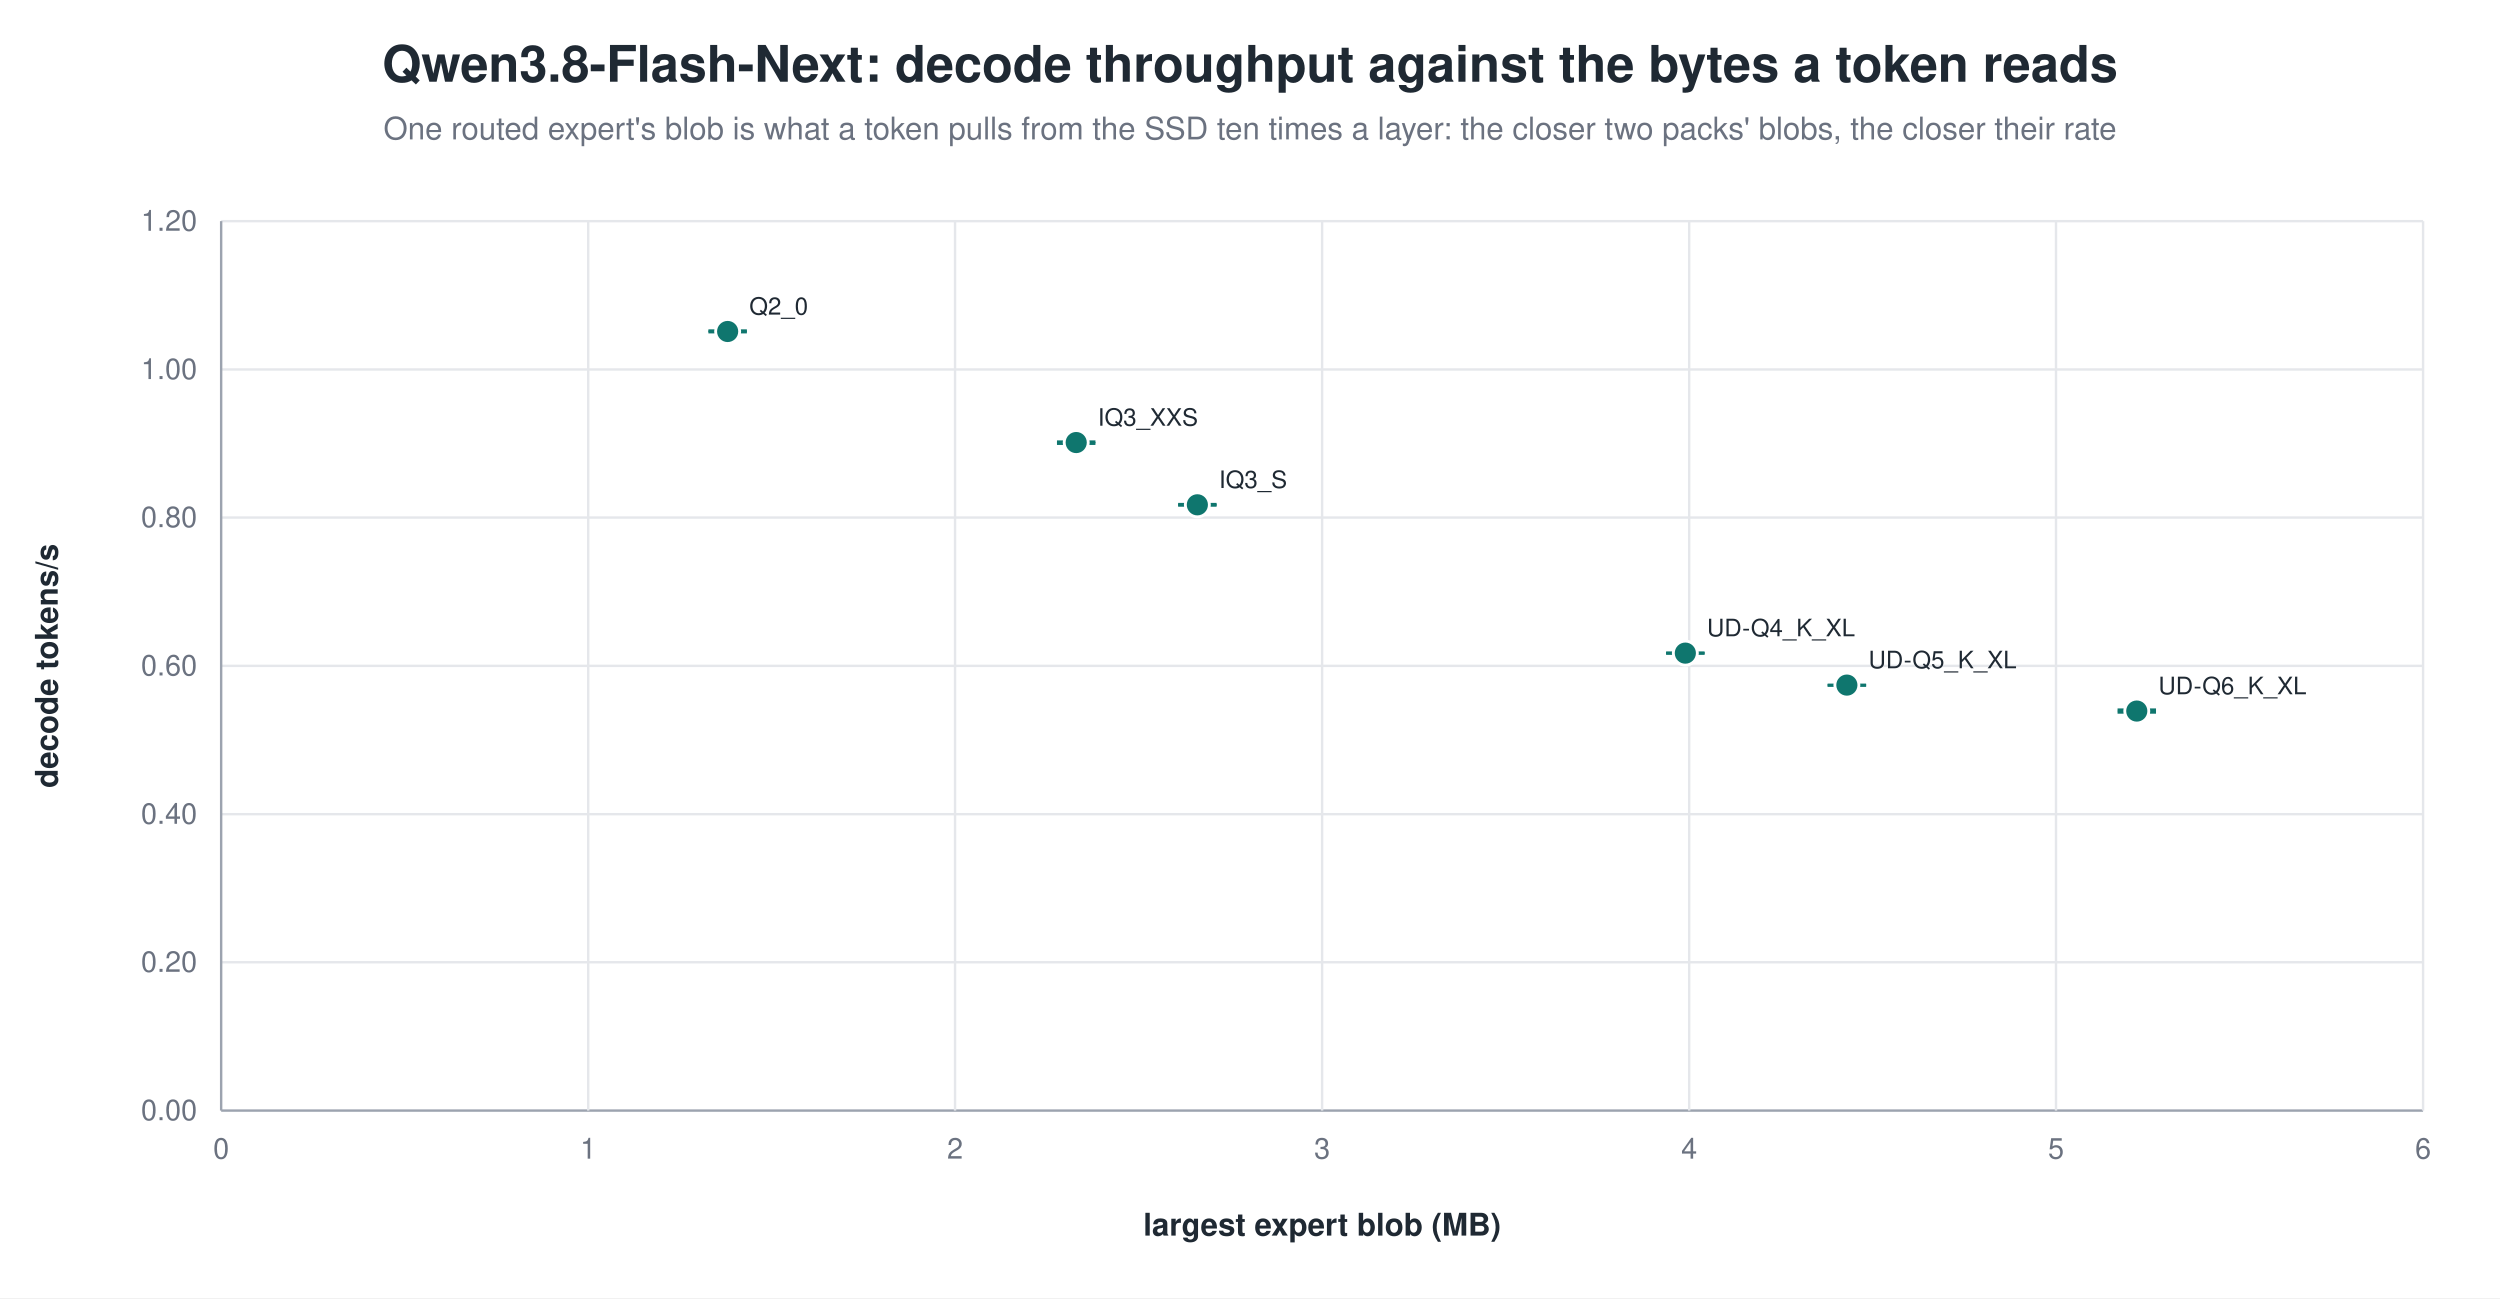
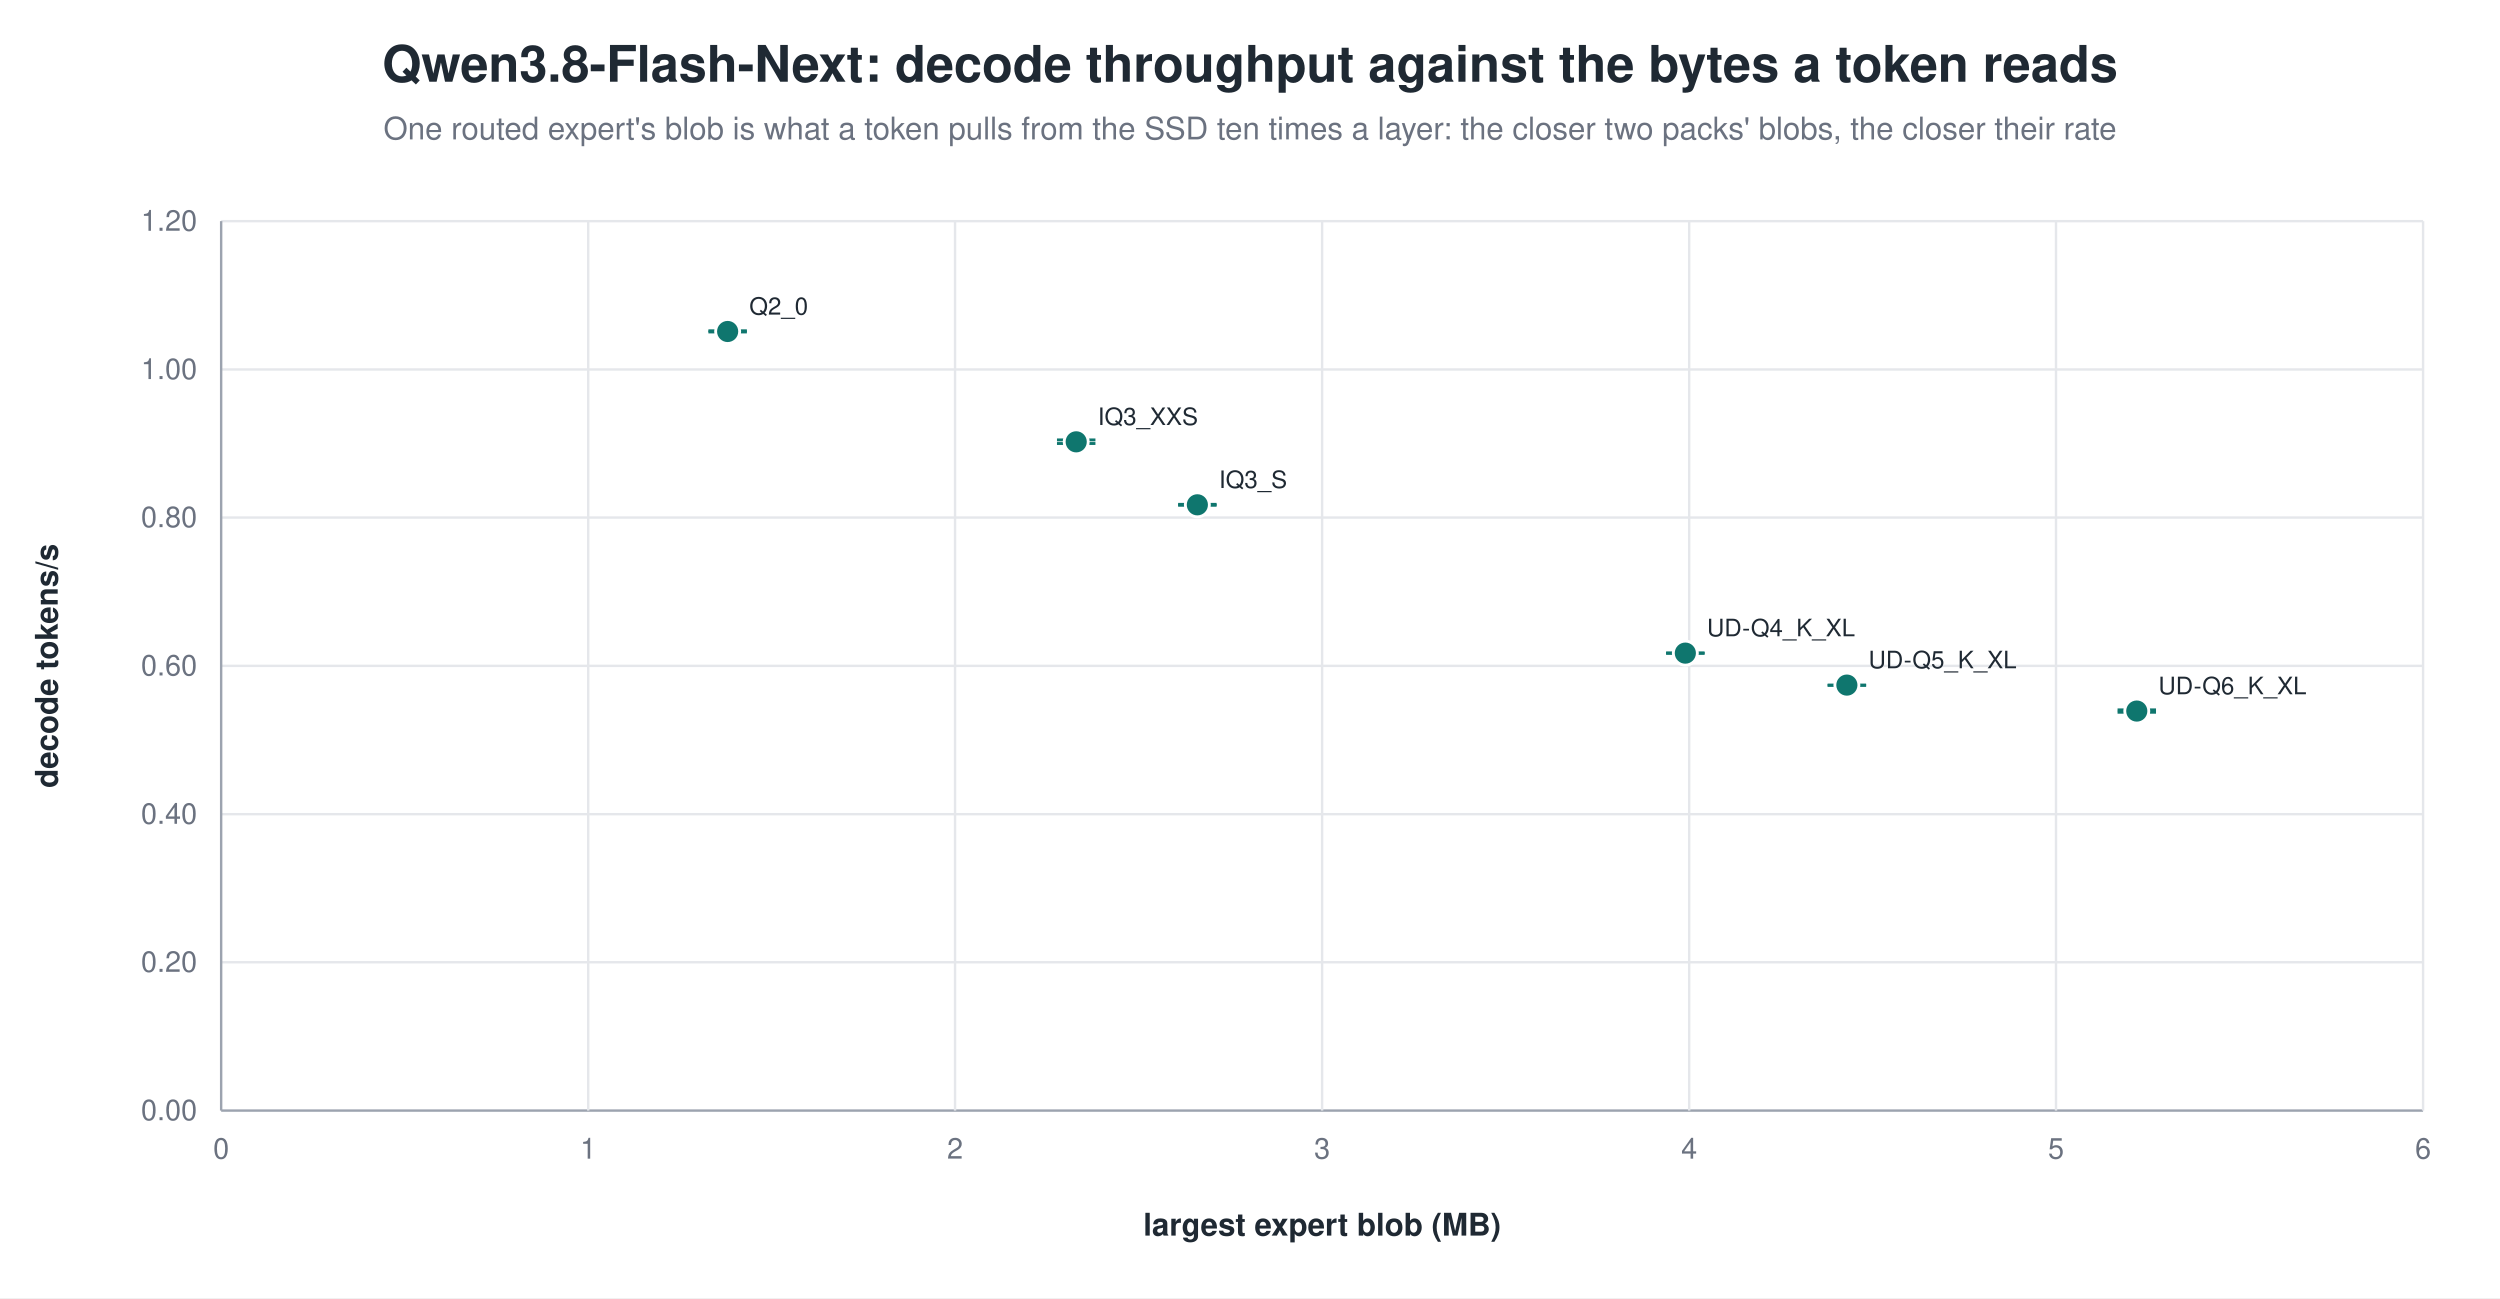
<svg xmlns="http://www.w3.org/2000/svg" width="1040" height="540" viewBox="0 0 1040 540" role="img" aria-label="Qwen3.8-Flash-Next: decode throughput against the bytes a token reads">
  <rect width="1040" height="540" fill="white" />
  <text x="520.0" y="34" text-anchor="middle" font-family="Helvetica, Arial, sans-serif" font-size="21" font-weight="600" fill="#1f2933">Qwen3.8-Flash-Next: decode throughput against the bytes a token reads</text>
  <text x="520.0" y="58" text-anchor="middle" font-family="Helvetica, Arial, sans-serif" font-size="13" fill="#6b7280">One routed expert's blob is what a token pulls from the SSD ten times a layer: the closer two packs' blobs, the closer their rate</text>
  <line x1="92.0" y1="462.0" x2="1008.0" y2="462.0" stroke="#9ca3af" stroke-width="1.0" />
  <text x="82.0" y="466.0" text-anchor="end" font-family="Helvetica, Arial, sans-serif" font-size="12" fill="#6b7280" font-weight="400">0.00</text>
  <line x1="92.0" y1="400.3" x2="1008.0" y2="400.3" stroke="#e5e7eb" stroke-width="1.0" />
  <text x="82.0" y="404.3" text-anchor="end" font-family="Helvetica, Arial, sans-serif" font-size="12" fill="#6b7280" font-weight="400">0.20</text>
  <line x1="92.0" y1="338.7" x2="1008.0" y2="338.7" stroke="#e5e7eb" stroke-width="1.0" />
  <text x="82.0" y="342.7" text-anchor="end" font-family="Helvetica, Arial, sans-serif" font-size="12" fill="#6b7280" font-weight="400">0.40</text>
  <line x1="92.0" y1="277.0" x2="1008.0" y2="277.0" stroke="#e5e7eb" stroke-width="1.0" />
  <text x="82.0" y="281.0" text-anchor="end" font-family="Helvetica, Arial, sans-serif" font-size="12" fill="#6b7280" font-weight="400">0.60</text>
  <line x1="92.0" y1="215.3" x2="1008.0" y2="215.3" stroke="#e5e7eb" stroke-width="1.0" />
  <text x="82.0" y="219.3" text-anchor="end" font-family="Helvetica, Arial, sans-serif" font-size="12" fill="#6b7280" font-weight="400">0.80</text>
  <line x1="92.0" y1="153.7" x2="1008.0" y2="153.7" stroke="#e5e7eb" stroke-width="1.0" />
  <text x="82.0" y="157.7" text-anchor="end" font-family="Helvetica, Arial, sans-serif" font-size="12" fill="#6b7280" font-weight="400">1.00</text>
  <line x1="92.0" y1="92.0" x2="1008.0" y2="92.0" stroke="#e5e7eb" stroke-width="1.0" />
  <text x="82.0" y="96.0" text-anchor="end" font-family="Helvetica, Arial, sans-serif" font-size="12" fill="#6b7280" font-weight="400">1.20</text>
  <line x1="92.0" y1="92.0" x2="92.0" y2="462.0" stroke="#9ca3af" stroke-width="1.0" />
  <text x="92.0" y="482.0" text-anchor="middle" font-family="Helvetica, Arial, sans-serif" font-size="12" fill="#6b7280" font-weight="400">0</text>
  <line x1="244.7" y1="92.0" x2="244.7" y2="462.0" stroke="#e5e7eb" stroke-width="1.0" />
  <text x="244.7" y="482.0" text-anchor="middle" font-family="Helvetica, Arial, sans-serif" font-size="12" fill="#6b7280" font-weight="400">1</text>
  <line x1="397.3" y1="92.0" x2="397.3" y2="462.0" stroke="#e5e7eb" stroke-width="1.0" />
  <text x="397.3" y="482.0" text-anchor="middle" font-family="Helvetica, Arial, sans-serif" font-size="12" fill="#6b7280" font-weight="400">2</text>
  <line x1="550.0" y1="92.0" x2="550.0" y2="462.0" stroke="#e5e7eb" stroke-width="1.0" />
  <text x="550.0" y="482.0" text-anchor="middle" font-family="Helvetica, Arial, sans-serif" font-size="12" fill="#6b7280" font-weight="400">3</text>
  <line x1="702.7" y1="92.0" x2="702.7" y2="462.0" stroke="#e5e7eb" stroke-width="1.0" />
  <text x="702.7" y="482.0" text-anchor="middle" font-family="Helvetica, Arial, sans-serif" font-size="12" fill="#6b7280" font-weight="400">4</text>
  <line x1="855.3" y1="92.0" x2="855.3" y2="462.0" stroke="#e5e7eb" stroke-width="1.0" />
  <text x="855.3" y="482.0" text-anchor="middle" font-family="Helvetica, Arial, sans-serif" font-size="12" fill="#6b7280" font-weight="400">5</text>
  <line x1="1008.0" y1="92.0" x2="1008.0" y2="462.0" stroke="#e5e7eb" stroke-width="1.0" />
  <text x="1008.0" y="482.0" text-anchor="middle" font-family="Helvetica, Arial, sans-serif" font-size="12" fill="#6b7280" font-weight="400">6</text>
  <text x="24.0" y="277.0" text-anchor="middle" font-family="Helvetica, Arial, sans-serif" font-size="13" fill="#1f2933" font-weight="600" transform="rotate(-90.0 24.0 277.0)">decode tokens/s</text>
  <text x="550.0" y="514.0" text-anchor="middle" font-family="Helvetica, Arial, sans-serif" font-size="13" fill="#1f2933" font-weight="600">largest expert blob (MB)</text>
  <line x1="302.7" y1="137.6" x2="302.7" y2="138.1" stroke="#0f766e" stroke-width="1.2" />
  <line x1="294.7" y1="137.6" x2="310.7" y2="137.6" stroke="#0f766e" stroke-width="1.2" />
  <line x1="294.7" y1="138.1" x2="310.7" y2="138.1" stroke="#0f766e" stroke-width="1.2" />
  <circle cx="302.7" cy="137.9" r="5.0" fill="#0f766e" stroke="white" stroke-width="1.2" opacity="1.00" />
  <text x="311.7" y="130.9" text-anchor="start" font-family="Helvetica, Arial, sans-serif" font-size="10" fill="#1f2933" font-weight="500">Q2_0</text>
-   <line x1="447.7" y1="183.8" x2="447.7" y2="184.5" stroke="#0f766e" stroke-width="1.2" />
-   <line x1="439.7" y1="183.8" x2="455.7" y2="183.8" stroke="#0f766e" stroke-width="1.2" />
+   <line x1="447.7" y1="183.0" x2="447.7" y2="184.5" stroke="#0f766e" stroke-width="1.2" />
+   <line x1="439.7" y1="183.0" x2="455.7" y2="183.0" stroke="#0f766e" stroke-width="1.2" />
  <line x1="439.7" y1="184.5" x2="455.7" y2="184.5" stroke="#0f766e" stroke-width="1.2" />
-   <circle cx="447.7" cy="184.1" r="5.0" fill="#0f766e" stroke="white" stroke-width="1.2" opacity="1.00" />
-   <text x="456.7" y="177.1" text-anchor="start" font-family="Helvetica, Arial, sans-serif" font-size="10" fill="#1f2933" font-weight="500">IQ3_XXS</text>
+   <circle cx="447.7" cy="183.8" r="5.0" fill="#0f766e" stroke="white" stroke-width="1.2" opacity="1.00" />
+   <text x="456.7" y="176.8" text-anchor="start" font-family="Helvetica, Arial, sans-serif" font-size="10" fill="#1f2933" font-weight="500">IQ3_XXS</text>
  <line x1="498.1" y1="209.8" x2="498.1" y2="210.2" stroke="#0f766e" stroke-width="1.2" />
  <line x1="490.1" y1="209.8" x2="506.1" y2="209.8" stroke="#0f766e" stroke-width="1.2" />
  <line x1="490.1" y1="210.2" x2="506.1" y2="210.2" stroke="#0f766e" stroke-width="1.2" />
  <circle cx="498.1" cy="210.0" r="5.0" fill="#0f766e" stroke="white" stroke-width="1.2" opacity="1.00" />
  <text x="507.1" y="203.0" text-anchor="start" font-family="Helvetica, Arial, sans-serif" font-size="10" fill="#1f2933" font-weight="500">IQ3_S</text>
  <line x1="701.1" y1="271.6" x2="701.1" y2="271.8" stroke="#0f766e" stroke-width="1.2" />
  <line x1="693.1" y1="271.6" x2="709.1" y2="271.6" stroke="#0f766e" stroke-width="1.2" />
  <line x1="693.1" y1="271.8" x2="709.1" y2="271.8" stroke="#0f766e" stroke-width="1.2" />
  <circle cx="701.1" cy="271.7" r="5.0" fill="#0f766e" stroke="white" stroke-width="1.2" opacity="1.00" />
  <text x="710.1" y="264.7" text-anchor="start" font-family="Helvetica, Arial, sans-serif" font-size="10" fill="#1f2933" font-weight="500">UD-Q4_K_XL</text>
  <line x1="768.3" y1="285.0" x2="768.3" y2="285.1" stroke="#0f766e" stroke-width="1.2" />
  <line x1="760.3" y1="285.0" x2="776.3" y2="285.0" stroke="#0f766e" stroke-width="1.2" />
  <line x1="760.3" y1="285.1" x2="776.3" y2="285.1" stroke="#0f766e" stroke-width="1.2" />
  <circle cx="768.3" cy="285.0" r="5.0" fill="#0f766e" stroke="white" stroke-width="1.2" opacity="1.00" />
  <text x="777.3" y="278.0" text-anchor="start" font-family="Helvetica, Arial, sans-serif" font-size="10" fill="#1f2933" font-weight="500">UD-Q5_K_XL</text>
  <line x1="888.9" y1="295.3" x2="888.9" y2="296.3" stroke="#0f766e" stroke-width="1.2" />
  <line x1="880.9" y1="295.3" x2="896.9" y2="295.3" stroke="#0f766e" stroke-width="1.2" />
  <line x1="880.9" y1="296.3" x2="896.9" y2="296.3" stroke="#0f766e" stroke-width="1.2" />
  <circle cx="888.9" cy="295.8" r="5.0" fill="#0f766e" stroke="white" stroke-width="1.2" opacity="1.00" />
  <text x="897.9" y="288.8" text-anchor="start" font-family="Helvetica, Arial, sans-serif" font-size="10" fill="#1f2933" font-weight="500">UD-Q6_K_XL</text>
</svg>
